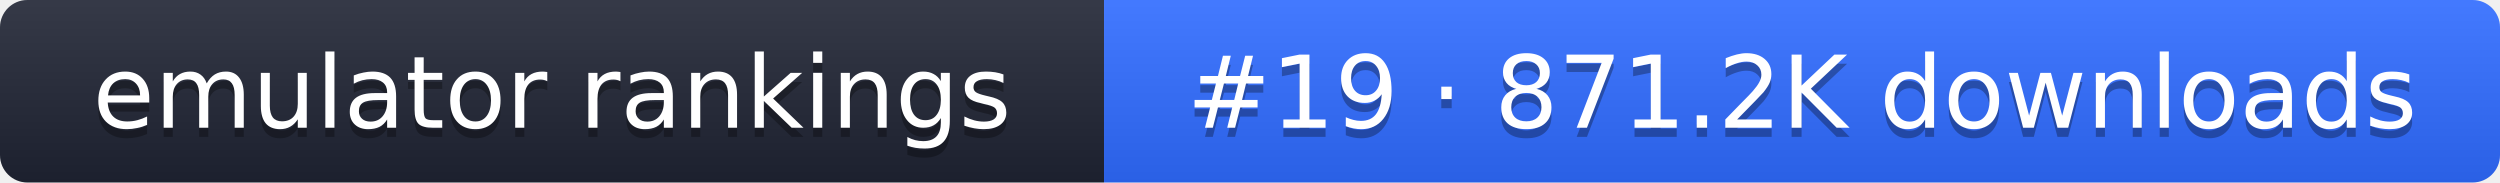
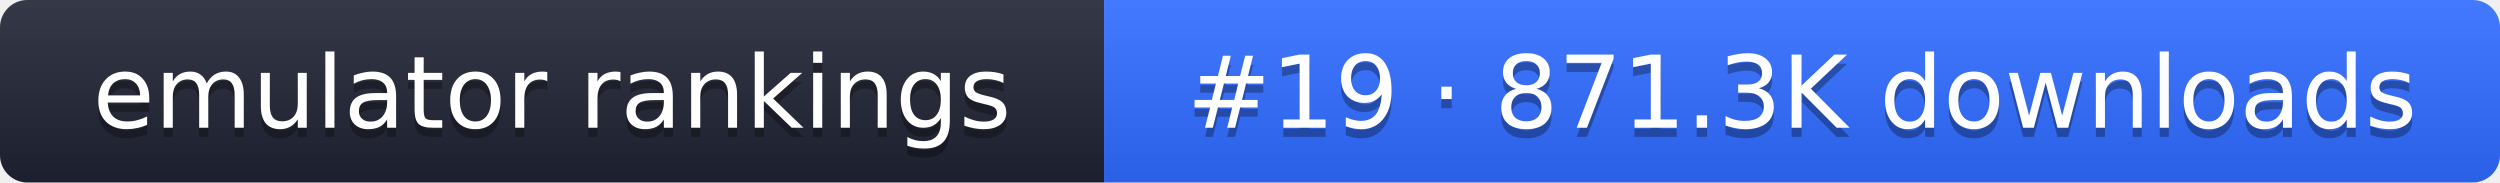
- <svg xmlns="http://www.w3.org/2000/svg" width="274" height="20" role="img" aria-label="emulator rankings: #19 · 871.2K downloads">
+ <svg xmlns="http://www.w3.org/2000/svg" width="274" height="20" role="img" aria-label="emulator rankings: #19 · 871.3K downloads">
  <linearGradient id="g" x2="0" y2="100%">
    <stop offset="0" stop-color="#fff" stop-opacity=".1" />
    <stop offset="1" stop-opacity=".1" />
  </linearGradient>
  <clipPath id="r">
    <rect width="274" height="20" rx="3" fill="#fff" />
  </clipPath>
  <g clip-path="url(#r)">
    <rect width="121" height="20" fill="#1f2433" />
    <rect x="121" width="153" height="20" fill="#2f6bff" />
    <rect width="274" height="20" fill="url(#g)" />
  </g>
  <g fill="#fff" text-anchor="middle" font-family="Verdana,DejaVu Sans,sans-serif" font-size="11">
    <text x="60.5" y="15" fill="#010101" fill-opacity=".3">emulator rankings</text>
    <text x="60.5" y="14">emulator rankings</text>
-     <text x="197.5" y="15" fill="#010101" fill-opacity=".3">#19 · 871.2K downloads</text>
-     <text x="197.5" y="14">#19 · 871.2K downloads</text>
+     <text x="197.5" y="15" fill="#010101" fill-opacity=".3">#19 · 871.3K downloads</text>
+     <text x="197.5" y="14">#19 · 871.3K downloads</text>
  </g>
</svg>
